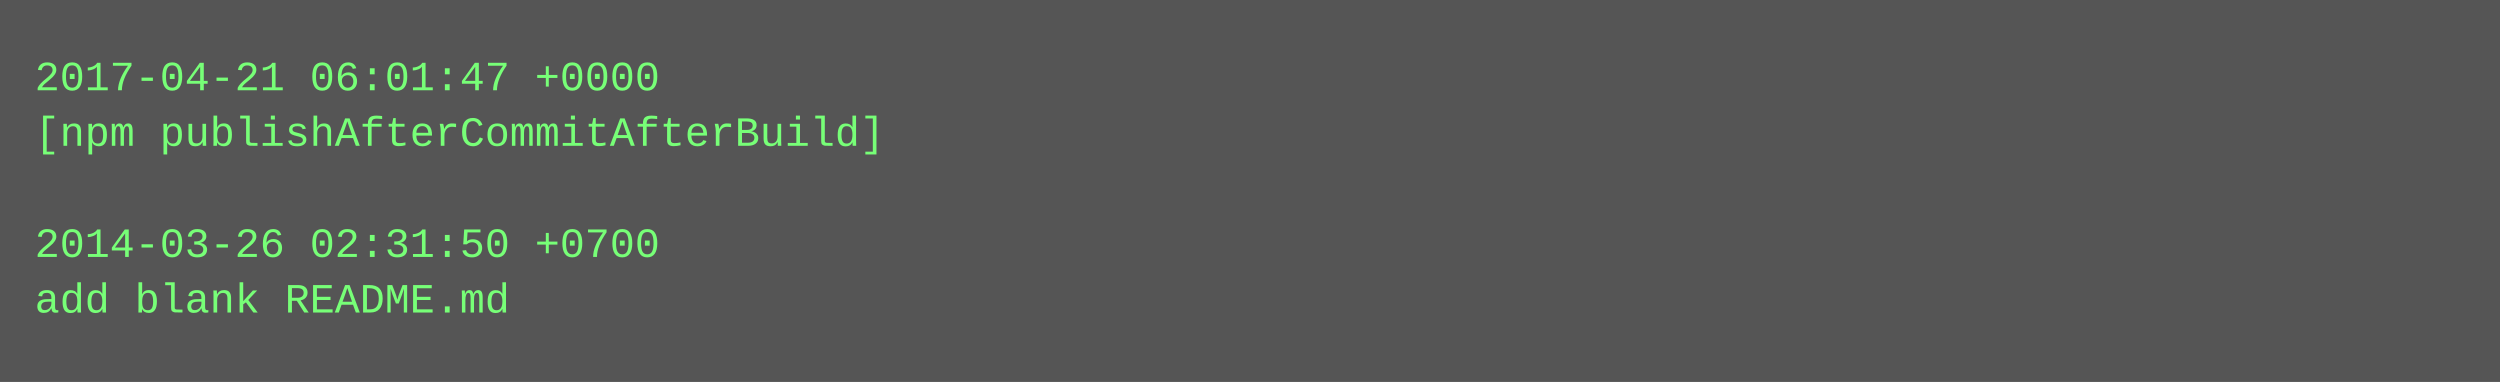
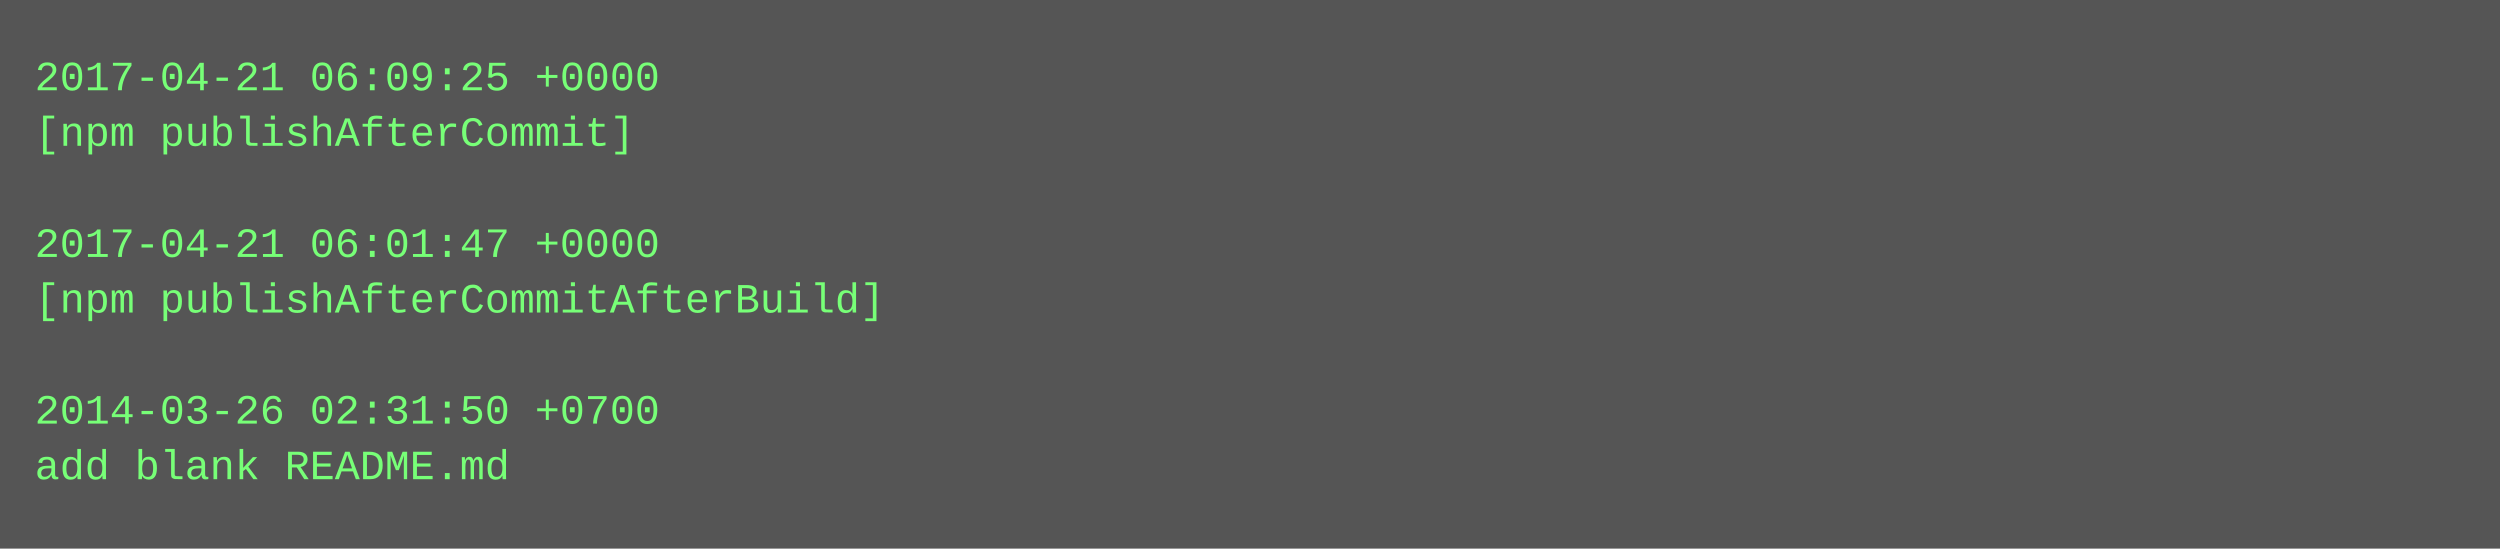
- <svg xmlns="http://www.w3.org/2000/svg" height="110" width="720">
-   <rect height="110" fill="#555" width="720" />
+ <svg xmlns="http://www.w3.org/2000/svg" height="158" width="720">
+   <rect height="158" fill="#555" width="720" />
  <text fill="#7f7" font-family="Courier New" font-size="12" xml:space="preserve">
-     <tspan x="10" y="26">2017-04-21 06:01:47 +0000</tspan>
-     <tspan x="10" y="42">[npm publishAfterCommitAfterBuild]</tspan>
+     <tspan x="10" y="26">2017-04-21 06:09:25 +0000</tspan>
+     <tspan x="10" y="42">[npm publishAfterCommit]</tspan>
    <tspan x="10" y="58" />
-     <tspan x="10" y="74">2014-03-26 02:31:50 +0700</tspan>
-     <tspan x="10" y="90">add blank README.md</tspan>
+     <tspan x="10" y="74">2017-04-21 06:01:47 +0000</tspan>
+     <tspan x="10" y="90">[npm publishAfterCommitAfterBuild]</tspan>
+     <tspan x="10" y="106" />
+     <tspan x="10" y="122">2014-03-26 02:31:50 +0700</tspan>
+     <tspan x="10" y="138">add blank README.md</tspan>
  </text>
</svg>
